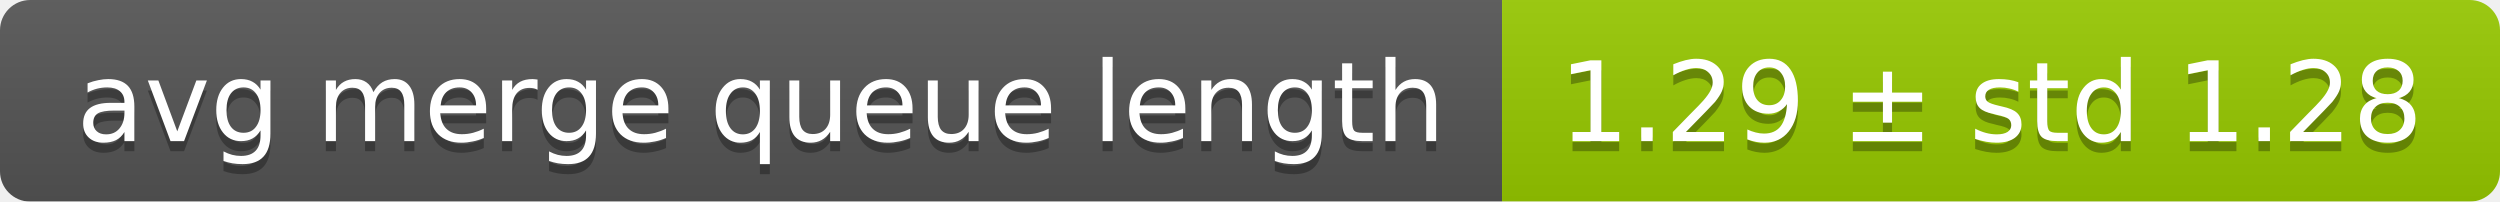
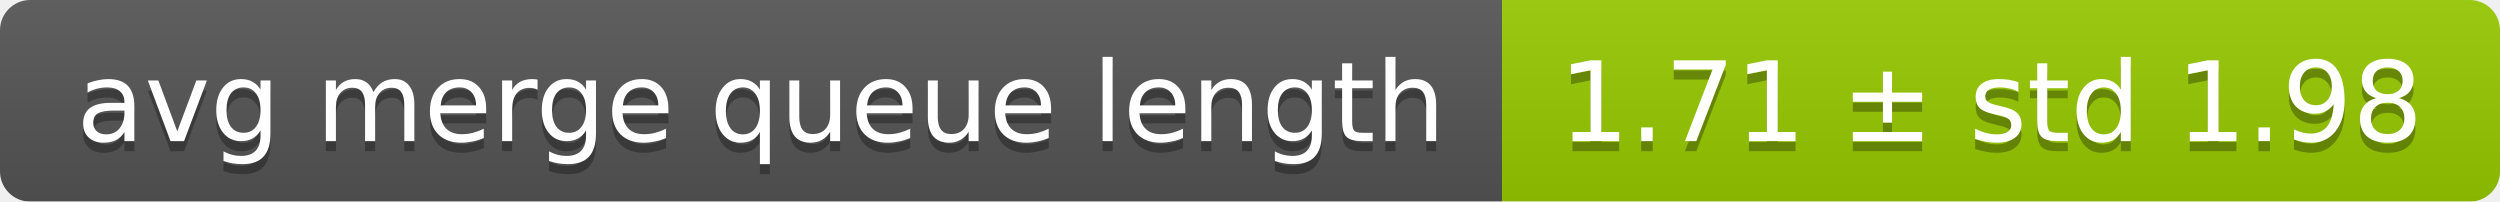
<svg xmlns="http://www.w3.org/2000/svg" width="248" height="20">
  <linearGradient id="smooth" x2="0" y2="100%">
    <stop offset="0" stop-color="#bbb" stop-opacity=".1" />
    <stop offset="1" stop-opacity=".1" />
  </linearGradient>
  <mask id="round">
    <rect width="248" height="20" rx="3" fill="#fff" />
  </mask>
  <g mask="url(#round)">
    <rect width="149" height="20" fill="#555" />
    <rect x="149" width="99" height="20" fill="#97ca00" />
    <rect width="248" height="20" fill="url(#smooth)" />
  </g>
  <g fill="#fff" text-anchor="middle" font-family="DejaVu Sans,Verdana,Geneva,sans-serif" font-size="11">
    <text x="75.5" y="15" fill="#010101" fill-opacity=".3">avg merge queue length</text>
    <text x="75.5" y="14">avg merge queue length</text>
-     <text x="197.5" y="15" fill="#010101" fill-opacity=".3">1.29 ± std 1.28</text>
-     <text x="197.5" y="14">1.29 ± std 1.28</text>
+     <text x="197.5" y="15" fill="#010101" fill-opacity=".3">1.71 ± std 1.98</text>
+     <text x="197.5" y="14">1.71 ± std 1.98</text>
  </g>
</svg>
